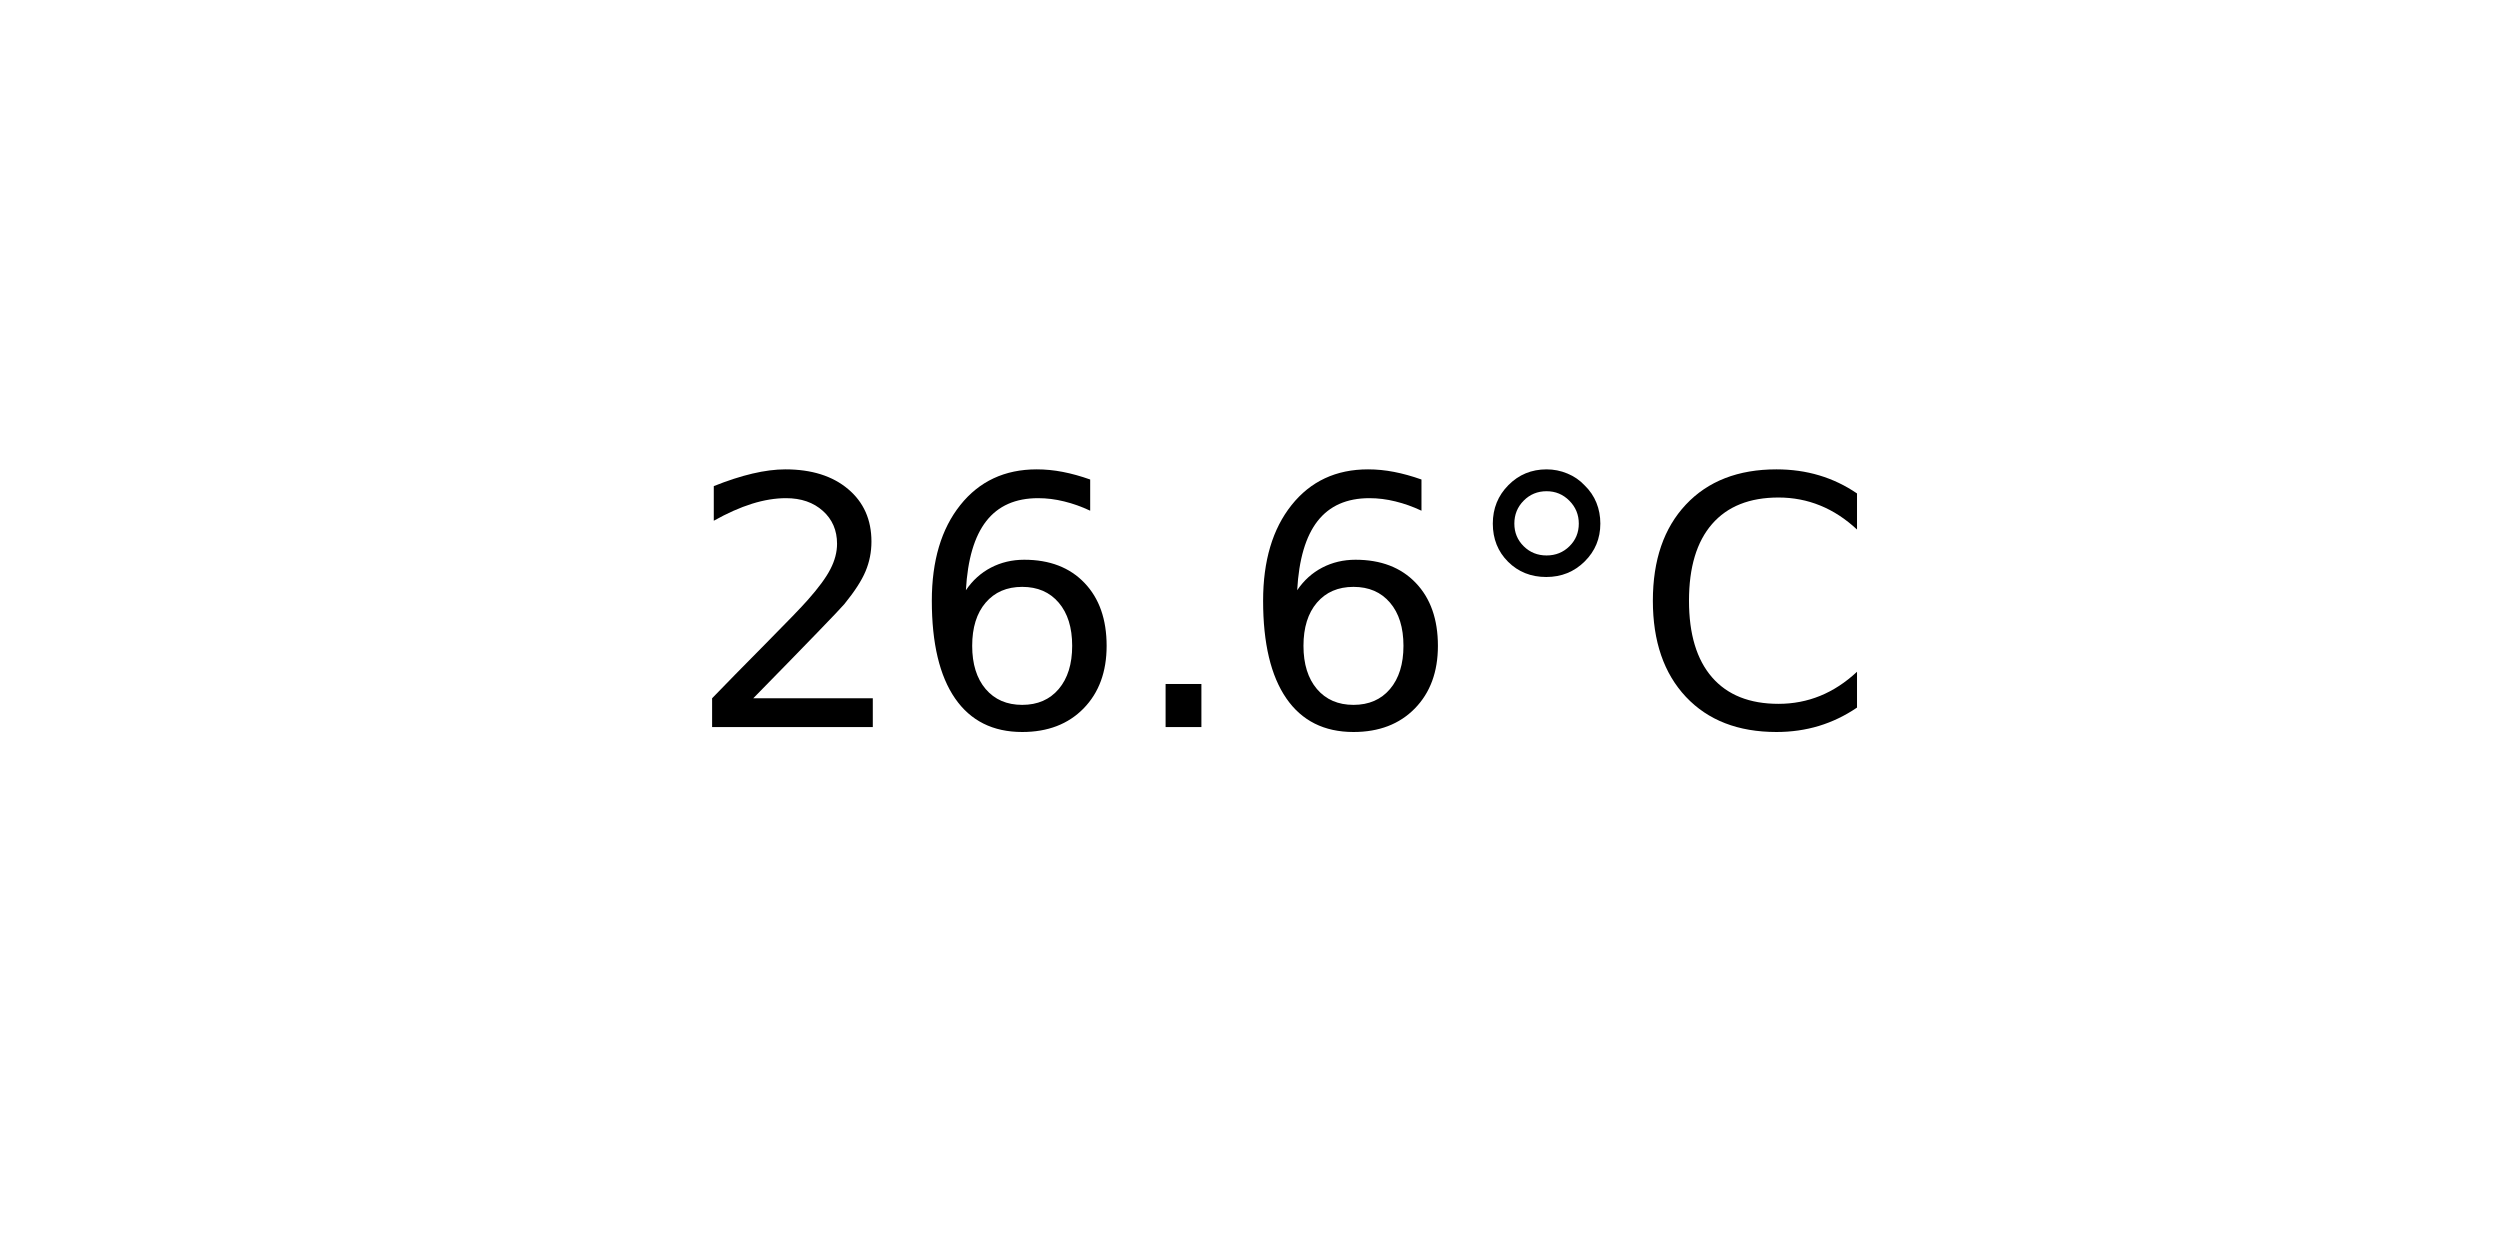
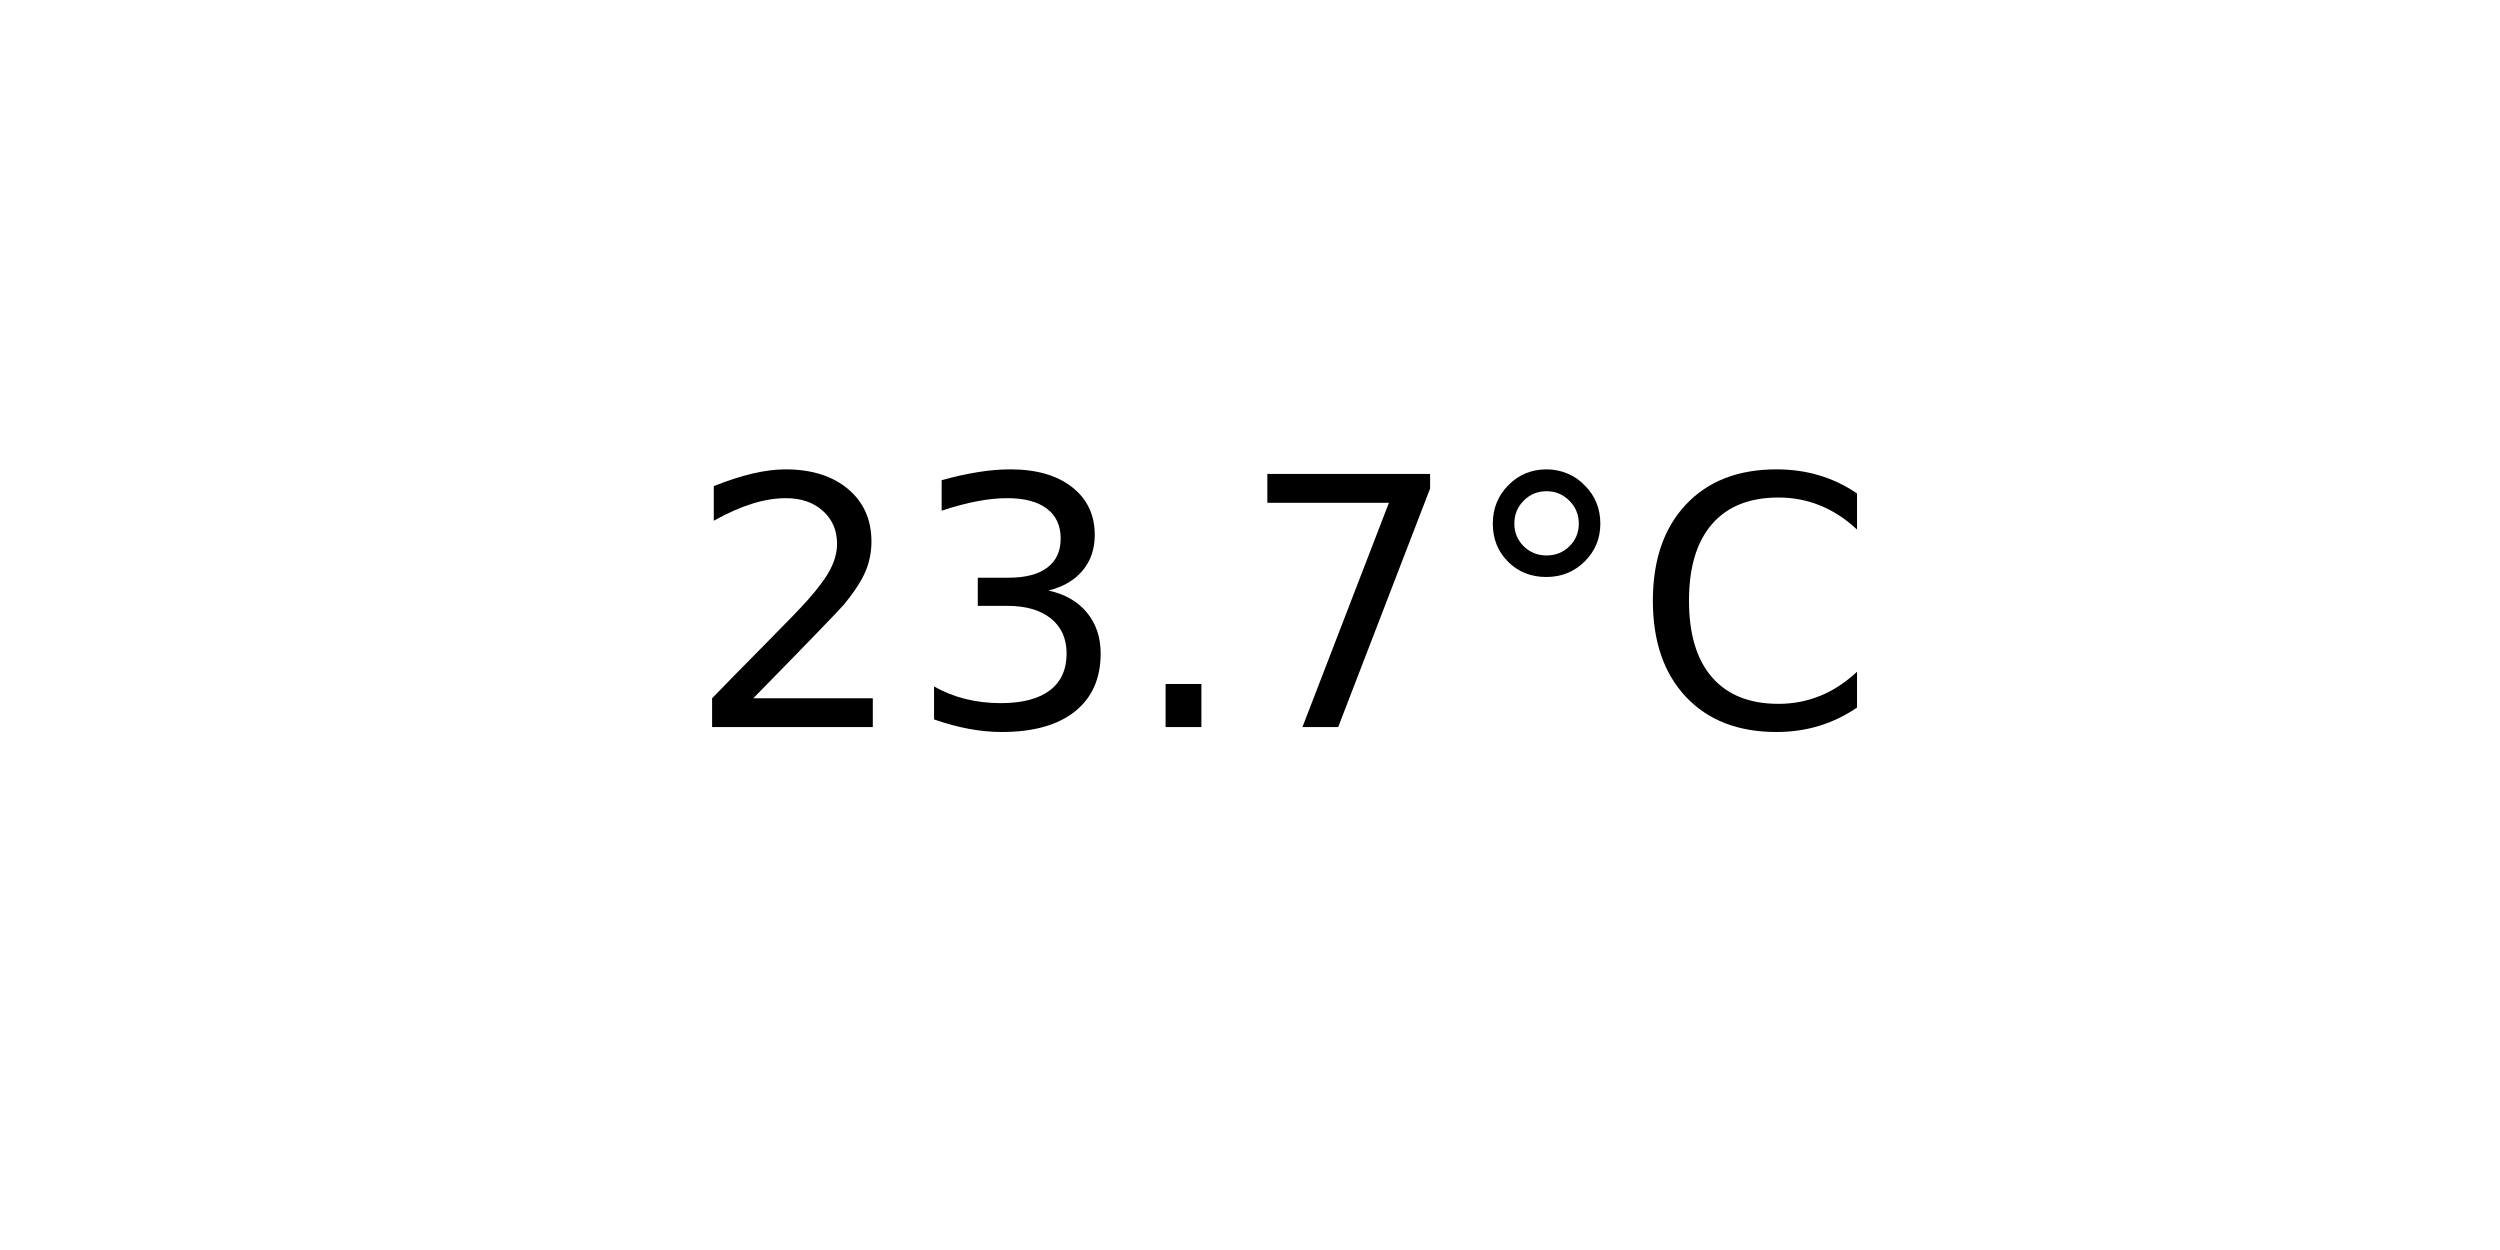
<svg xmlns="http://www.w3.org/2000/svg" xmlns:xlink="http://www.w3.org/1999/xlink" width="72pt" height="36pt" viewBox="0 0 72 36" version="1.1">
  <defs>
    <style type="text/css">*{stroke-linejoin: round; stroke-linecap: butt}</style>
  </defs>
  <g id="figure_1">
    <g id="axes_1">
      <g id="text_1">
        <g transform="translate(19.77578 20.93937) scale(0.1 -0.1)">
          <defs>
            <path id="DejaVuSans-32" d="M 1228 531  L 3431 531  L 3431 0  L 469 0  L 469 531  Q 828 903 1448 1529  Q 2069 2156 2228 2338  Q 2531 2678 2651 2914  Q 2772 3150 2772 3378  Q 2772 3750 2511 3984  Q 2250 4219 1831 4219  Q 1534 4219 1204 4116  Q 875 4013 500 3803  L 500 4441  Q 881 4594 1212 4672  Q 1544 4750 1819 4750  Q 2544 4750 2975 4387  Q 3406 4025 3406 3419  Q 3406 3131 3298 2873  Q 3191 2616 2906 2266  Q 2828 2175 2409 1742  Q 1991 1309 1228 531  z " transform="scale(0.015625)" />
-             <path id="DejaVuSans-36" d="M 2113 2584  Q 1688 2584 1439 2293  Q 1191 2003 1191 1497  Q 1191 994 1439 701  Q 1688 409 2113 409  Q 2538 409 2786 701  Q 3034 994 3034 1497  Q 3034 2003 2786 2293  Q 2538 2584 2113 2584  z M 3366 4563  L 3366 3988  Q 3128 4100 2886 4159  Q 2644 4219 2406 4219  Q 1781 4219 1451 3797  Q 1122 3375 1075 2522  Q 1259 2794 1537 2939  Q 1816 3084 2150 3084  Q 2853 3084 3261 2657  Q 3669 2231 3669 1497  Q 3669 778 3244 343  Q 2819 -91 2113 -91  Q 1303 -91 875 529  Q 447 1150 447 2328  Q 447 3434 972 4092  Q 1497 4750 2381 4750  Q 2619 4750 2861 4703  Q 3103 4656 3366 4563  z " transform="scale(0.015625)" />
+             <path id="DejaVuSans-33" d="M 2597 2516  Q 3050 2419 3304 2112  Q 3559 1806 3559 1356  Q 3559 666 3084 287  Q 2609 -91 1734 -91  Q 1441 -91 1130 -33  Q 819 25 488 141  L 488 750  Q 750 597 1062 519  Q 1375 441 1716 441  Q 2309 441 2620 675  Q 2931 909 2931 1356  Q 2931 1769 2642 2001  Q 2353 2234 1838 2234  L 1294 2234  L 1294 2753  L 1863 2753  Q 2328 2753 2575 2939  Q 2822 3125 2822 3475  Q 2822 3834 2567 4026  Q 2313 4219 1838 4219  Q 1578 4219 1281 4162  Q 984 4106 628 3988  L 628 4550  Q 988 4650 1302 4700  Q 1616 4750 1894 4750  Q 2613 4750 3031 4423  Q 3450 4097 3450 3541  Q 3450 3153 3228 2886  Q 3006 2619 2597 2516  z " transform="scale(0.015625)" />
            <path id="DejaVuSans-2e" d="M 684 794  L 1344 794  L 1344 0  L 684 0  L 684 794  z " transform="scale(0.015625)" />
+             <path id="DejaVuSans-37" d="M 525 4666  L 3525 4666  L 3525 4397  L 1831 0  L 1172 0  L 2766 4134  L 525 4134  L 525 4666  z " transform="scale(0.015625)" />
            <path id="DejaVuSans-b0" d="M 1600 4347  Q 1350 4347 1178 4173  Q 1006 4000 1006 3750  Q 1006 3503 1178 3333  Q 1350 3163 1600 3163  Q 1850 3163 2022 3333  Q 2194 3503 2194 3750  Q 2194 3997 2020 4172  Q 1847 4347 1600 4347  z M 1600 4750  Q 1800 4750 1984 4673  Q 2169 4597 2303 4453  Q 2447 4313 2519 4134  Q 2591 3956 2591 3750  Q 2591 3338 2302 3052  Q 2013 2766 1594 2766  Q 1172 2766 890 3047  Q 609 3328 609 3750  Q 609 4169 896 4459  Q 1184 4750 1600 4750  z " transform="scale(0.015625)" />
            <path id="DejaVuSans-43" d="M 4122 4306  L 4122 3641  Q 3803 3938 3442 4084  Q 3081 4231 2675 4231  Q 1875 4231 1450 3742  Q 1025 3253 1025 2328  Q 1025 1406 1450 917  Q 1875 428 2675 428  Q 3081 428 3442 575  Q 3803 722 4122 1019  L 4122 359  Q 3791 134 3420 21  Q 3050 -91 2638 -91  Q 1578 -91 968 557  Q 359 1206 359 2328  Q 359 3453 968 4101  Q 1578 4750 2638 4750  Q 3056 4750 3426 4639  Q 3797 4528 4122 4306  z " transform="scale(0.015625)" />
          </defs>
          <use xlink:href="#DejaVuSans-32" />
-           <use xlink:href="#DejaVuSans-36" x="63.623" />
+           <use xlink:href="#DejaVuSans-33" x="63.623" />
          <use xlink:href="#DejaVuSans-2e" x="127.246" />
-           <use xlink:href="#DejaVuSans-36" x="159.033" />
+           <use xlink:href="#DejaVuSans-37" x="159.033" />
          <use xlink:href="#DejaVuSans-b0" x="222.656" />
          <use xlink:href="#DejaVuSans-43" x="272.656" />
        </g>
      </g>
    </g>
  </g>
</svg>
